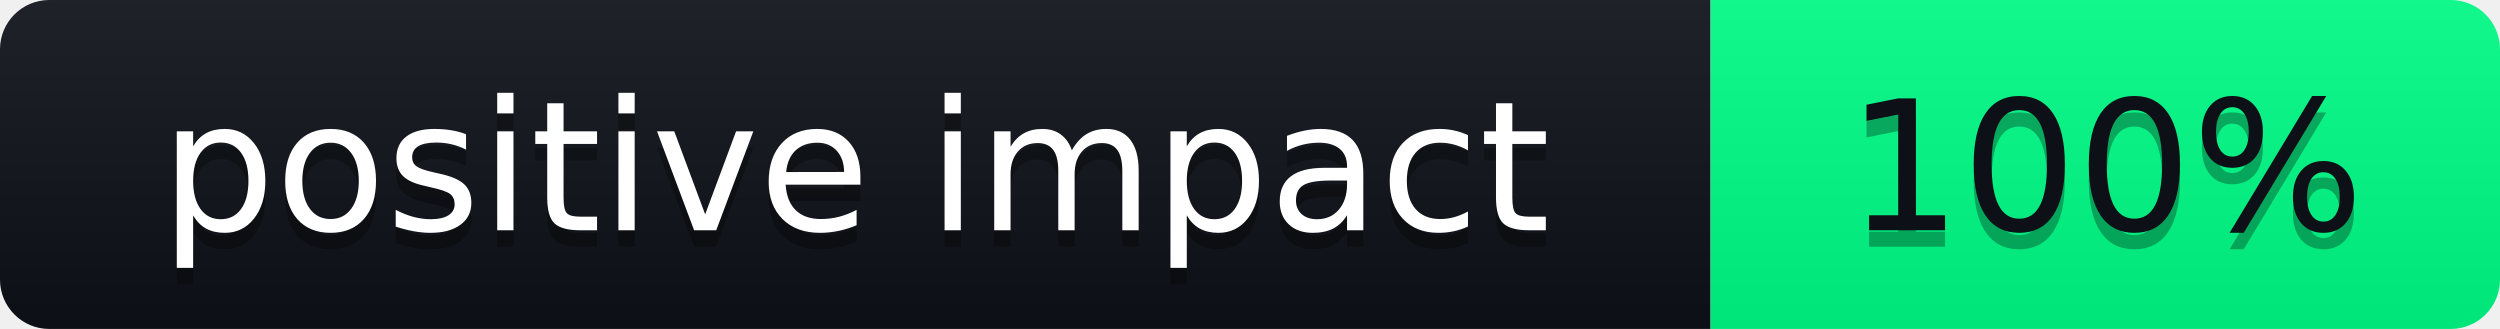
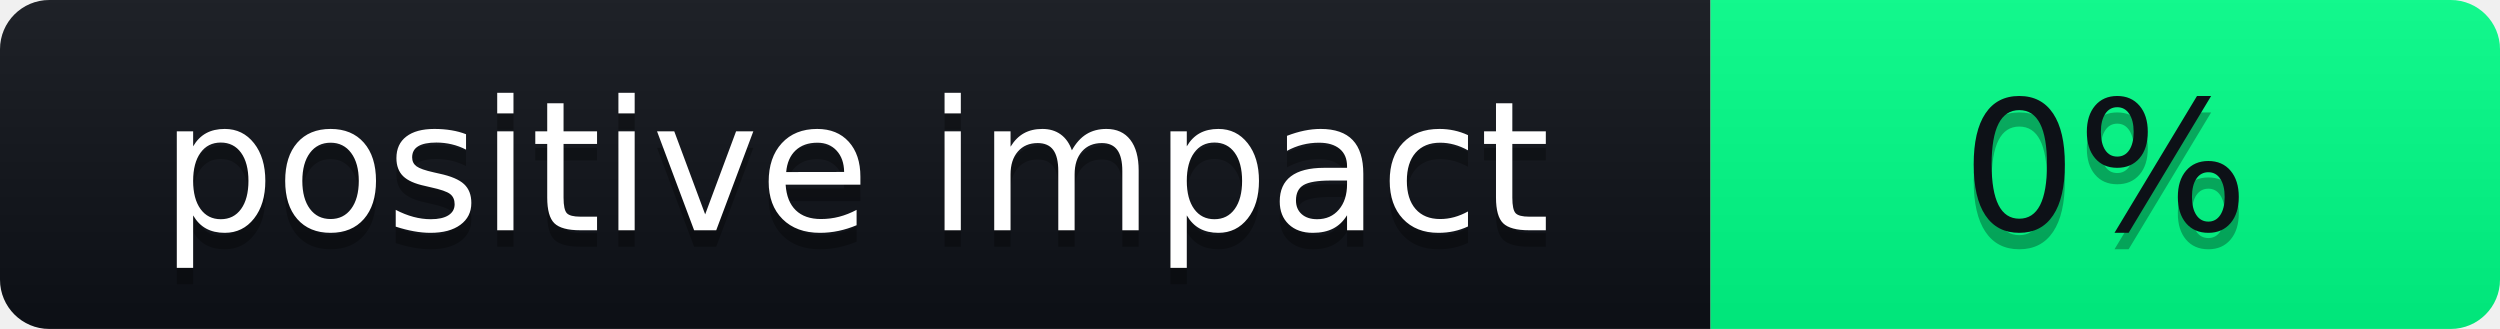
- <svg xmlns="http://www.w3.org/2000/svg" width="152" height="20" role="img" aria-label="positive impact: 100%">
+ <svg xmlns="http://www.w3.org/2000/svg" width="152" height="20" role="img" aria-label="positive impact: 0%">
  <linearGradient id="s" x2="0" y2="100%">
    <stop offset="0" stop-color="#bbb" stop-opacity=".1" />
    <stop offset="1" stop-opacity=".1" />
  </linearGradient>
  <clipPath id="r">
    <rect width="152" height="20" rx="3" fill="#fff" />
  </clipPath>
  <g clip-path="url(#r)">
    <rect width="104" height="20" fill="#0d1117" />
    <rect x="104" width="48" height="20" fill="#00ff88" />
    <rect width="152" height="20" fill="url(#s)" />
  </g>
  <g fill="#fff" text-anchor="middle" font-family="Verdana,Geneva,DejaVu Sans,sans-serif" text-rendering="geometricPrecision" font-size="110">
    <text aria-hidden="true" x="520" y="150" fill="#010101" fill-opacity=".3" transform="scale(.1)" textLength="940">positive impact</text>
    <text x="520" y="140" transform="scale(.1)" fill="#fff" textLength="940">positive impact</text>
-     <text aria-hidden="true" x="1280" y="150" fill="#010101" fill-opacity=".3" transform="scale(.1)" textLength="380">100%</text>
-     <text x="1280" y="140" transform="scale(.1)" fill="#0d1117" textLength="380">100%</text>
+     <text aria-hidden="true" x="1280" y="150" fill="#010101" fill-opacity=".3" transform="scale(.1)" textLength="380">0%</text>
+     <text x="1280" y="140" transform="scale(.1)" fill="#0d1117" textLength="380">0%</text>
  </g>
</svg>
